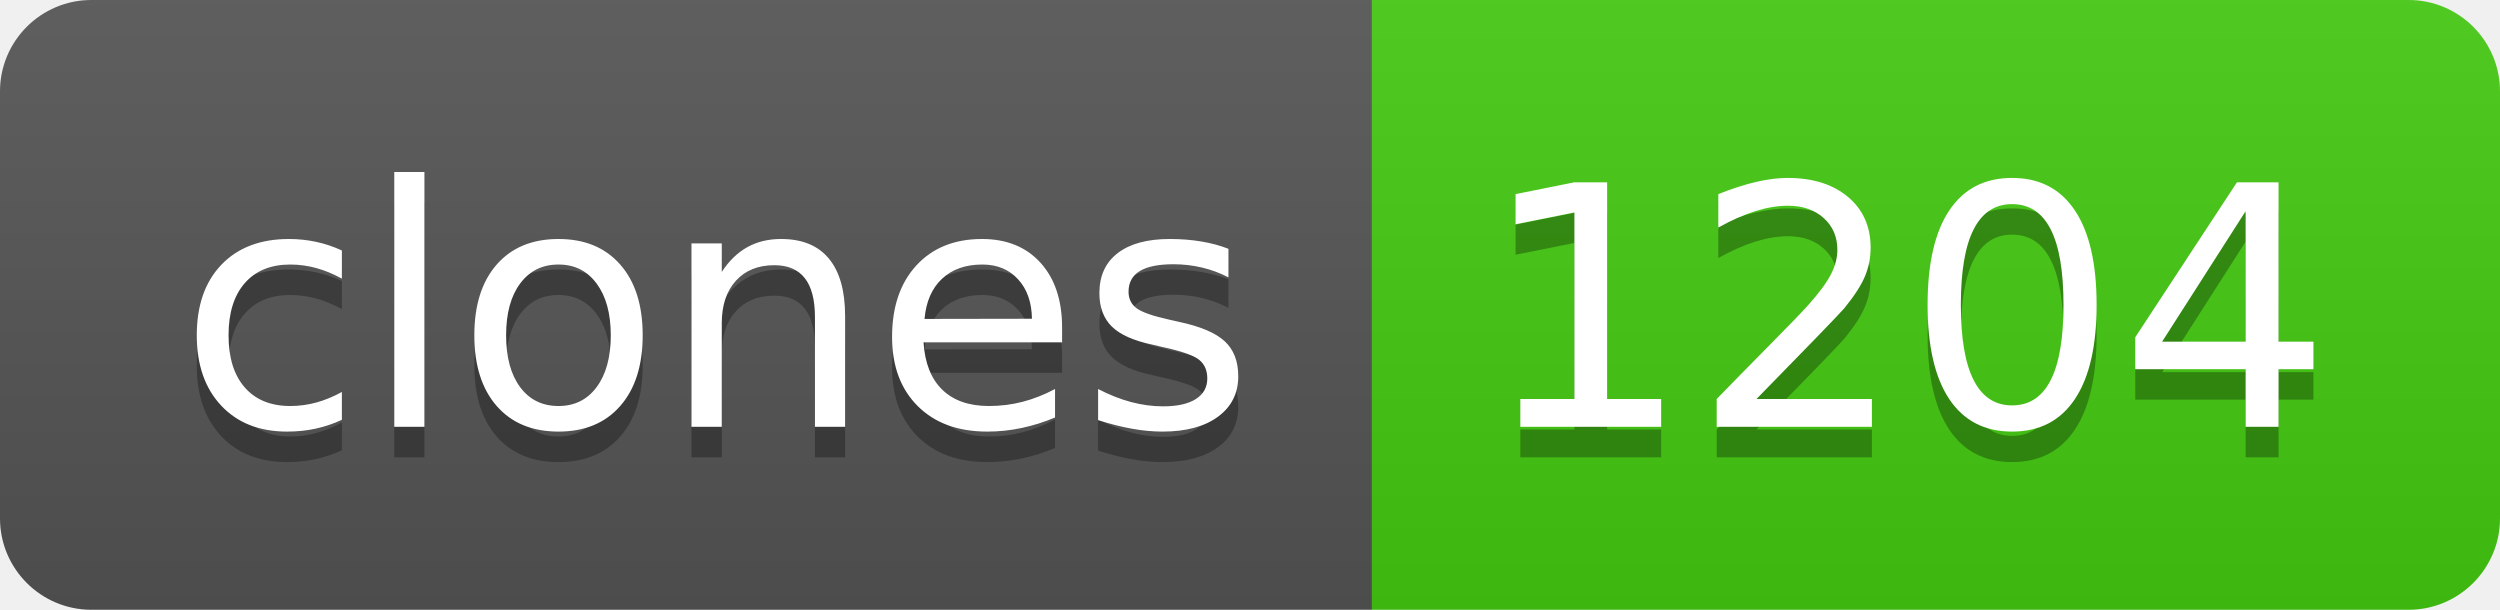
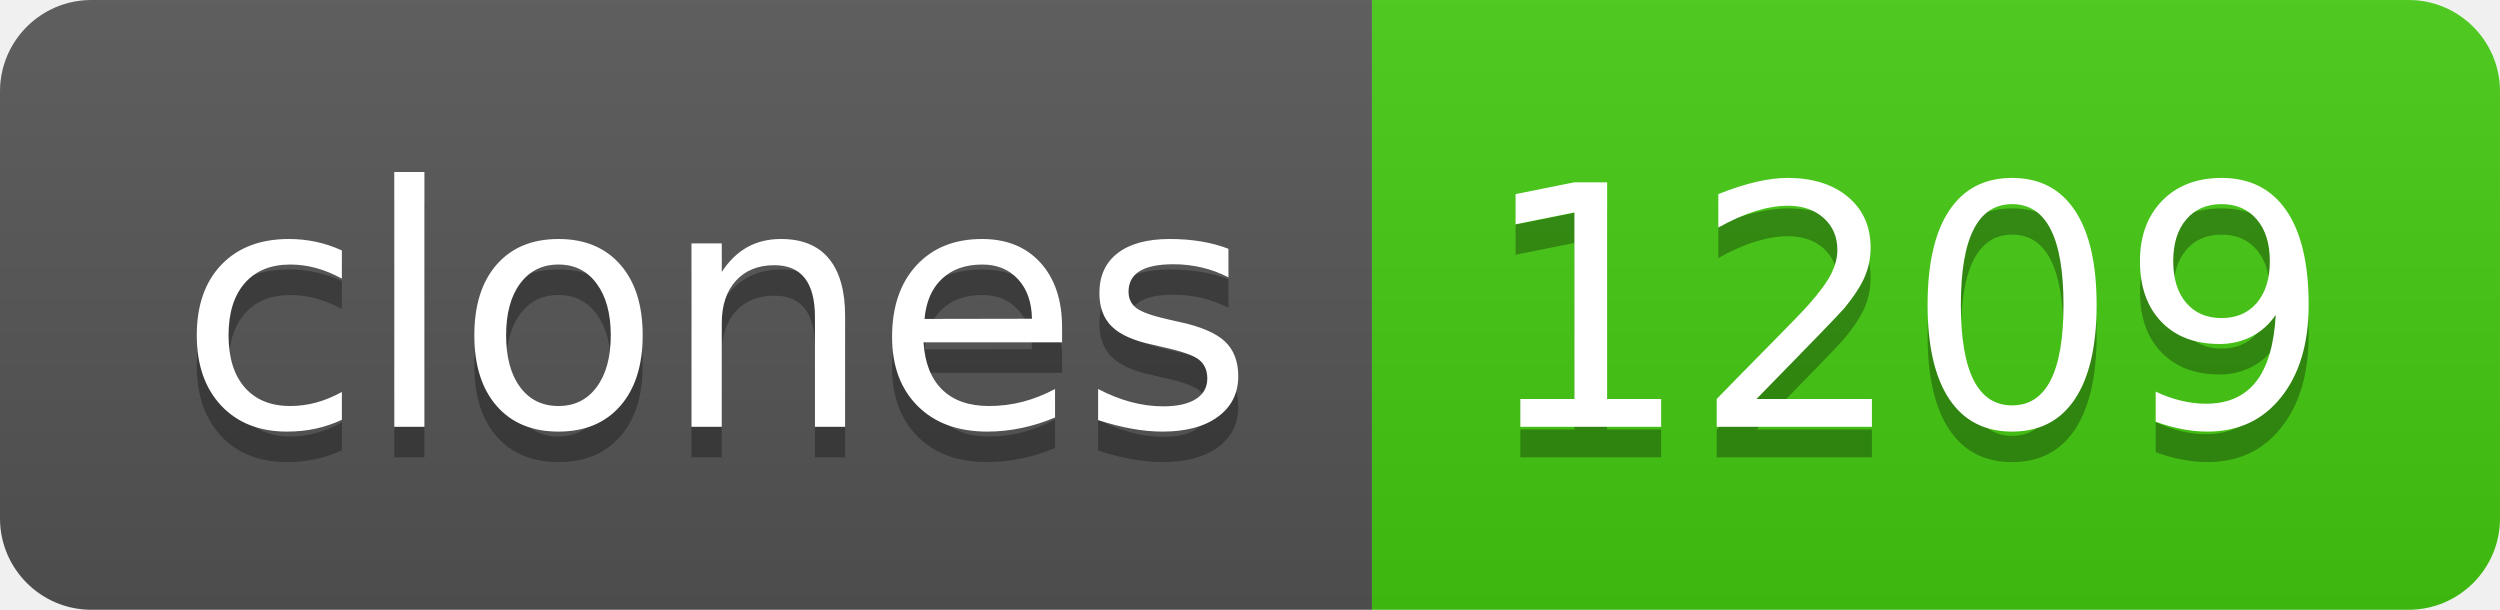
- <svg xmlns="http://www.w3.org/2000/svg" width="82" height="20" role="img" aria-label="clones: 1204">
+ <svg xmlns="http://www.w3.org/2000/svg" width="82" height="20" role="img" aria-label="clones: 1209">
  <linearGradient id="s" x2="0" y2="100%">
    <stop offset="0" stop-color="#bbb" stop-opacity=".1" />
    <stop offset="1" stop-opacity=".1" />
  </linearGradient>
  <clipPath id="r">
    <rect width="82" height="20" rx="3" fill="#fff" />
  </clipPath>
  <g clip-path="url(#r)">
    <rect width="45" height="20" fill="#555" />
    <rect x="45" width="37" height="20" fill="#4c1" />
    <rect width="82" height="20" fill="url(#s)" />
  </g>
  <g fill="#fff" text-anchor="middle" font-family="Verdana,Geneva,DejaVu Sans,sans-serif" text-rendering="geometricPrecision" font-size="110">
    <text aria-hidden="true" x="235" y="150" fill="#010101" fill-opacity=".3" transform="scale(.1)" textLength="350">clones</text>
    <text x="235" y="140" transform="scale(.1)" fill="#fff" textLength="350">clones</text>
-     <text aria-hidden="true" x="625" y="150" fill="#010101" fill-opacity=".3" transform="scale(.1)" textLength="270">1204</text>
-     <text x="625" y="140" transform="scale(.1)" fill="#fff" textLength="270">1204</text>
+     <text aria-hidden="true" x="625" y="150" fill="#010101" fill-opacity=".3" transform="scale(.1)" textLength="270">1209</text>
+     <text x="625" y="140" transform="scale(.1)" fill="#fff" textLength="270">1209</text>
  </g>
</svg>
